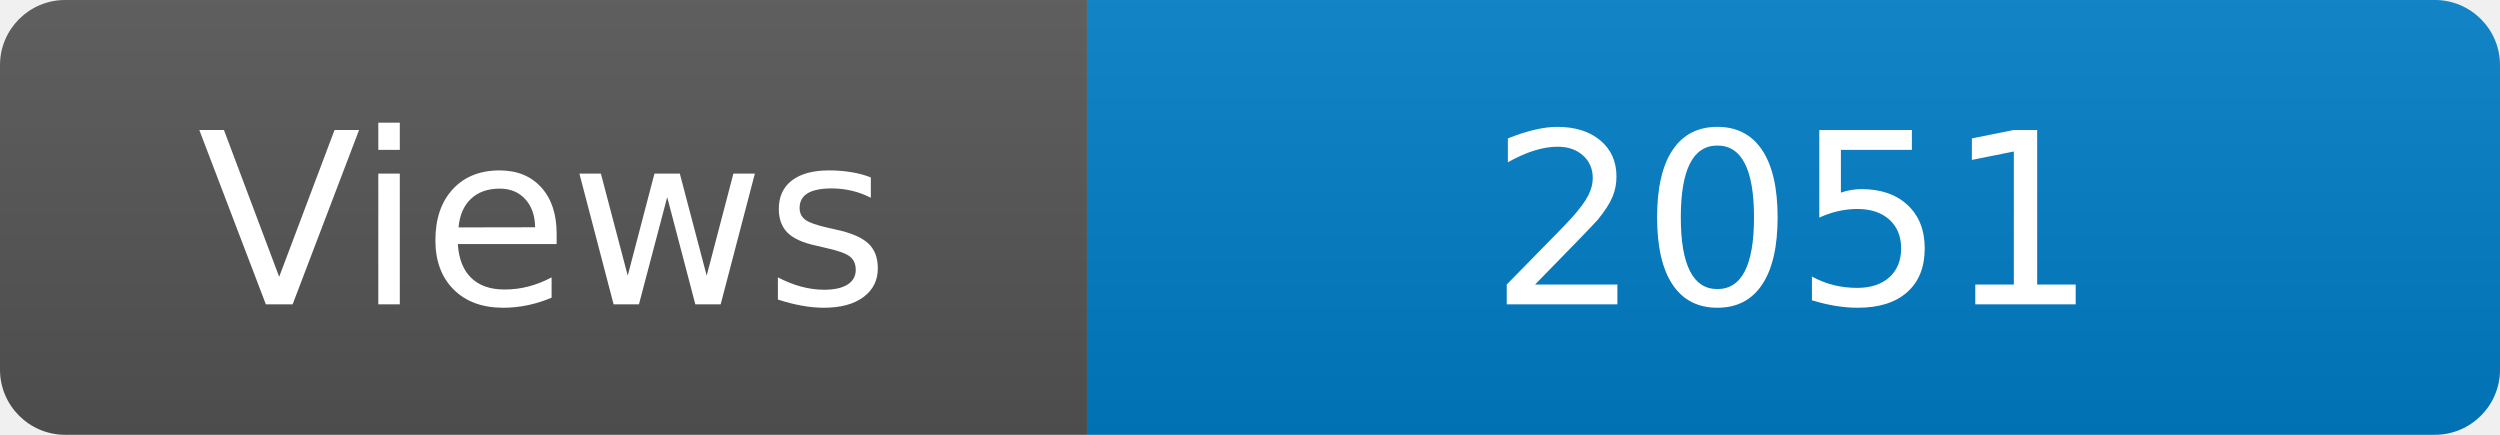
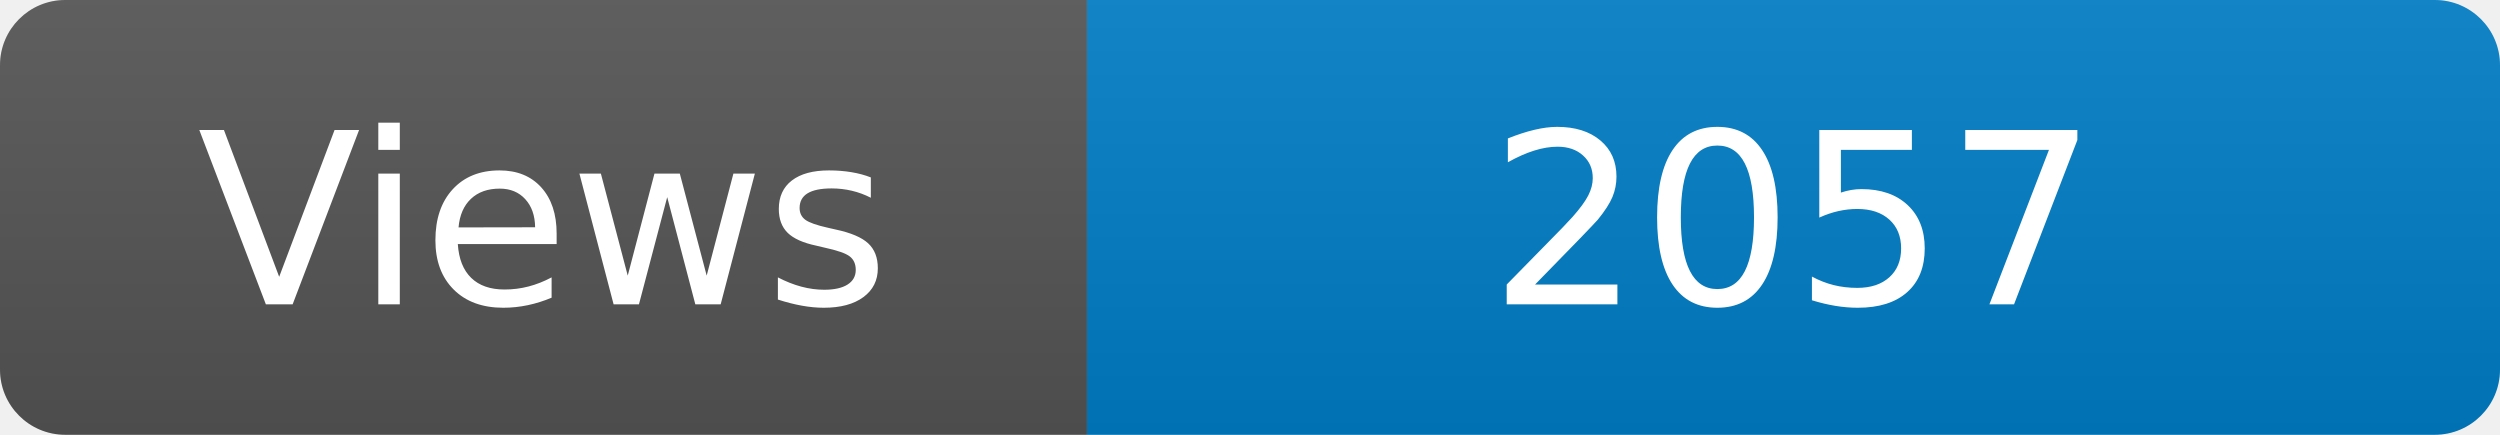
<svg xmlns="http://www.w3.org/2000/svg" width="115" height="20" role="img" aria-label="Maintained?: yes">
  <linearGradient id="s" x2="0" y2="100%">
    <stop offset="0" stop-color="#bbb" stop-opacity=".1" />
    <stop offset="1" stop-opacity=".1" />
  </linearGradient>
  <clipPath id="r">
    <rect width="115" height="20" rx="3" fill="#fff" />
  </clipPath>
  <g clip-path="url(#r)">
    <rect width="50" height="20" fill="#555" />
    <rect x="50" width="160" height="20" fill="#007ec6" />
    <rect width="115" height="20" fill="url(#s)" />
  </g>
  <g fill="#fff" text-anchor="middle" font-family="Verdana,Geneva,DejaVu Sans,sans-serif" font-size="110">
    <text x="250" y="140" transform="scale(.1)" fill="#fff">Views</text>
-     <text x="825" y="140" transform="scale(.1)" fill="#fff">2051</text>
+     <text x="825" y="140" transform="scale(.1)" fill="#fff">2057</text>
  </g>
</svg>
